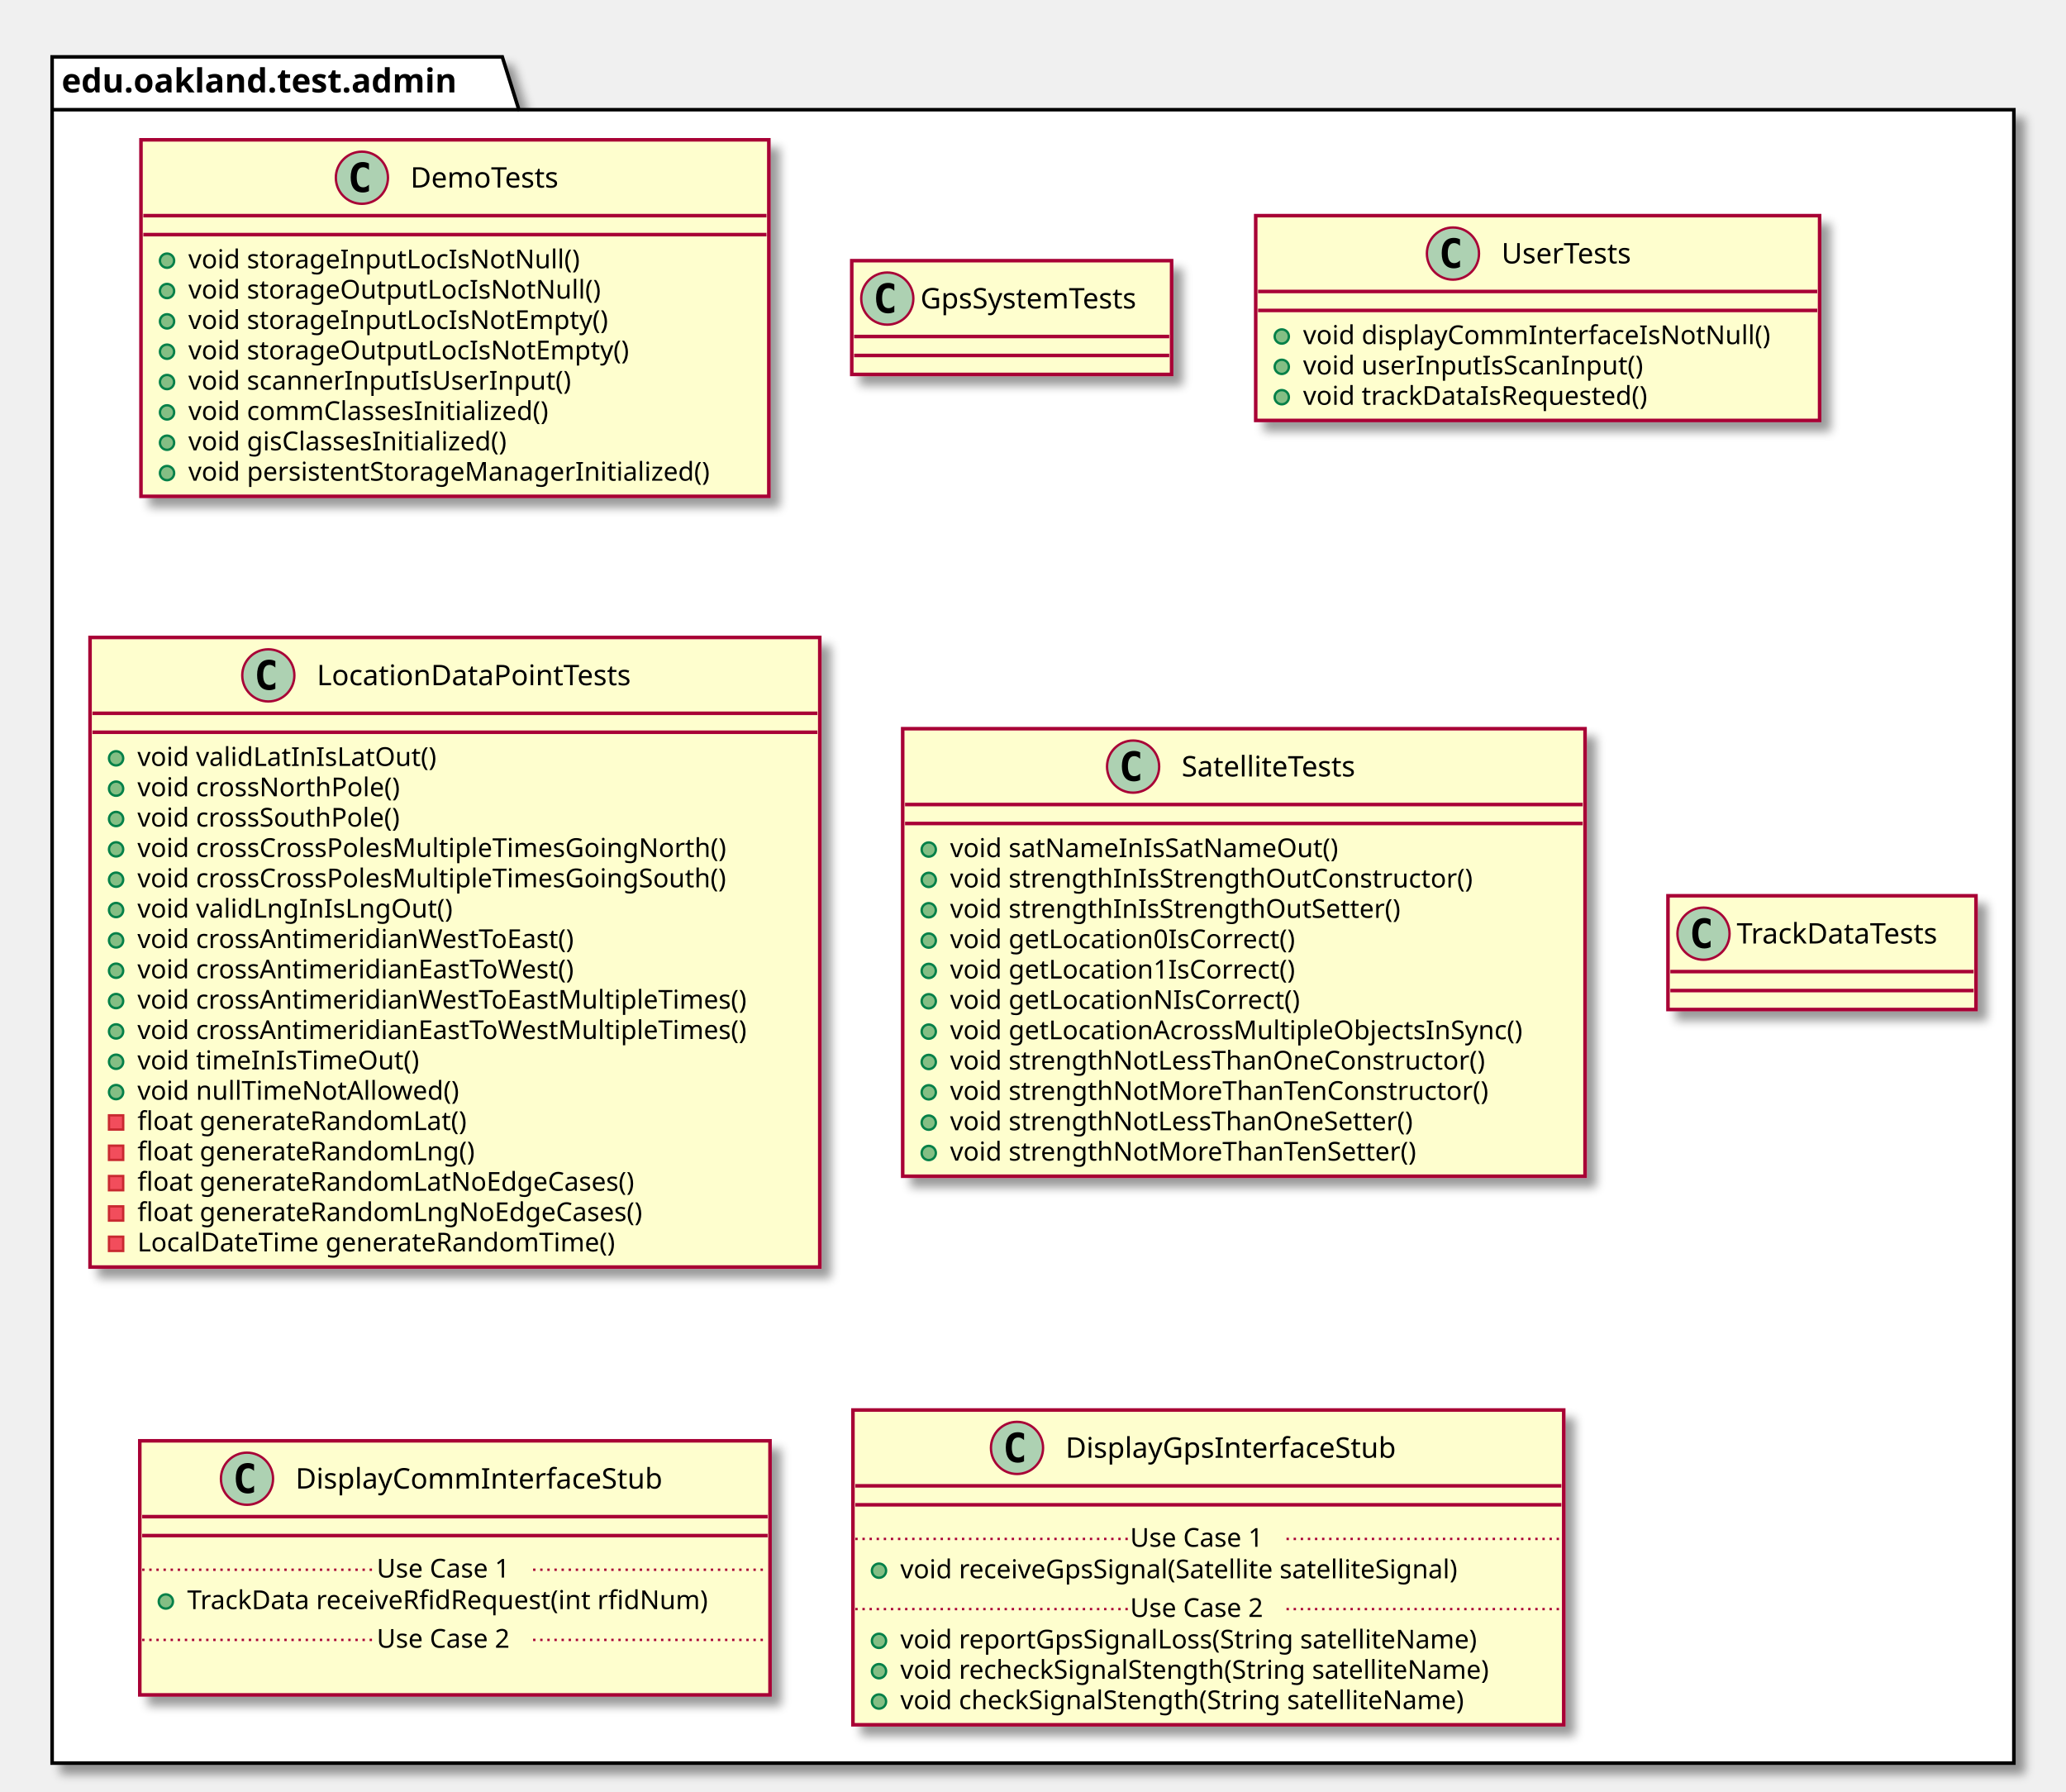
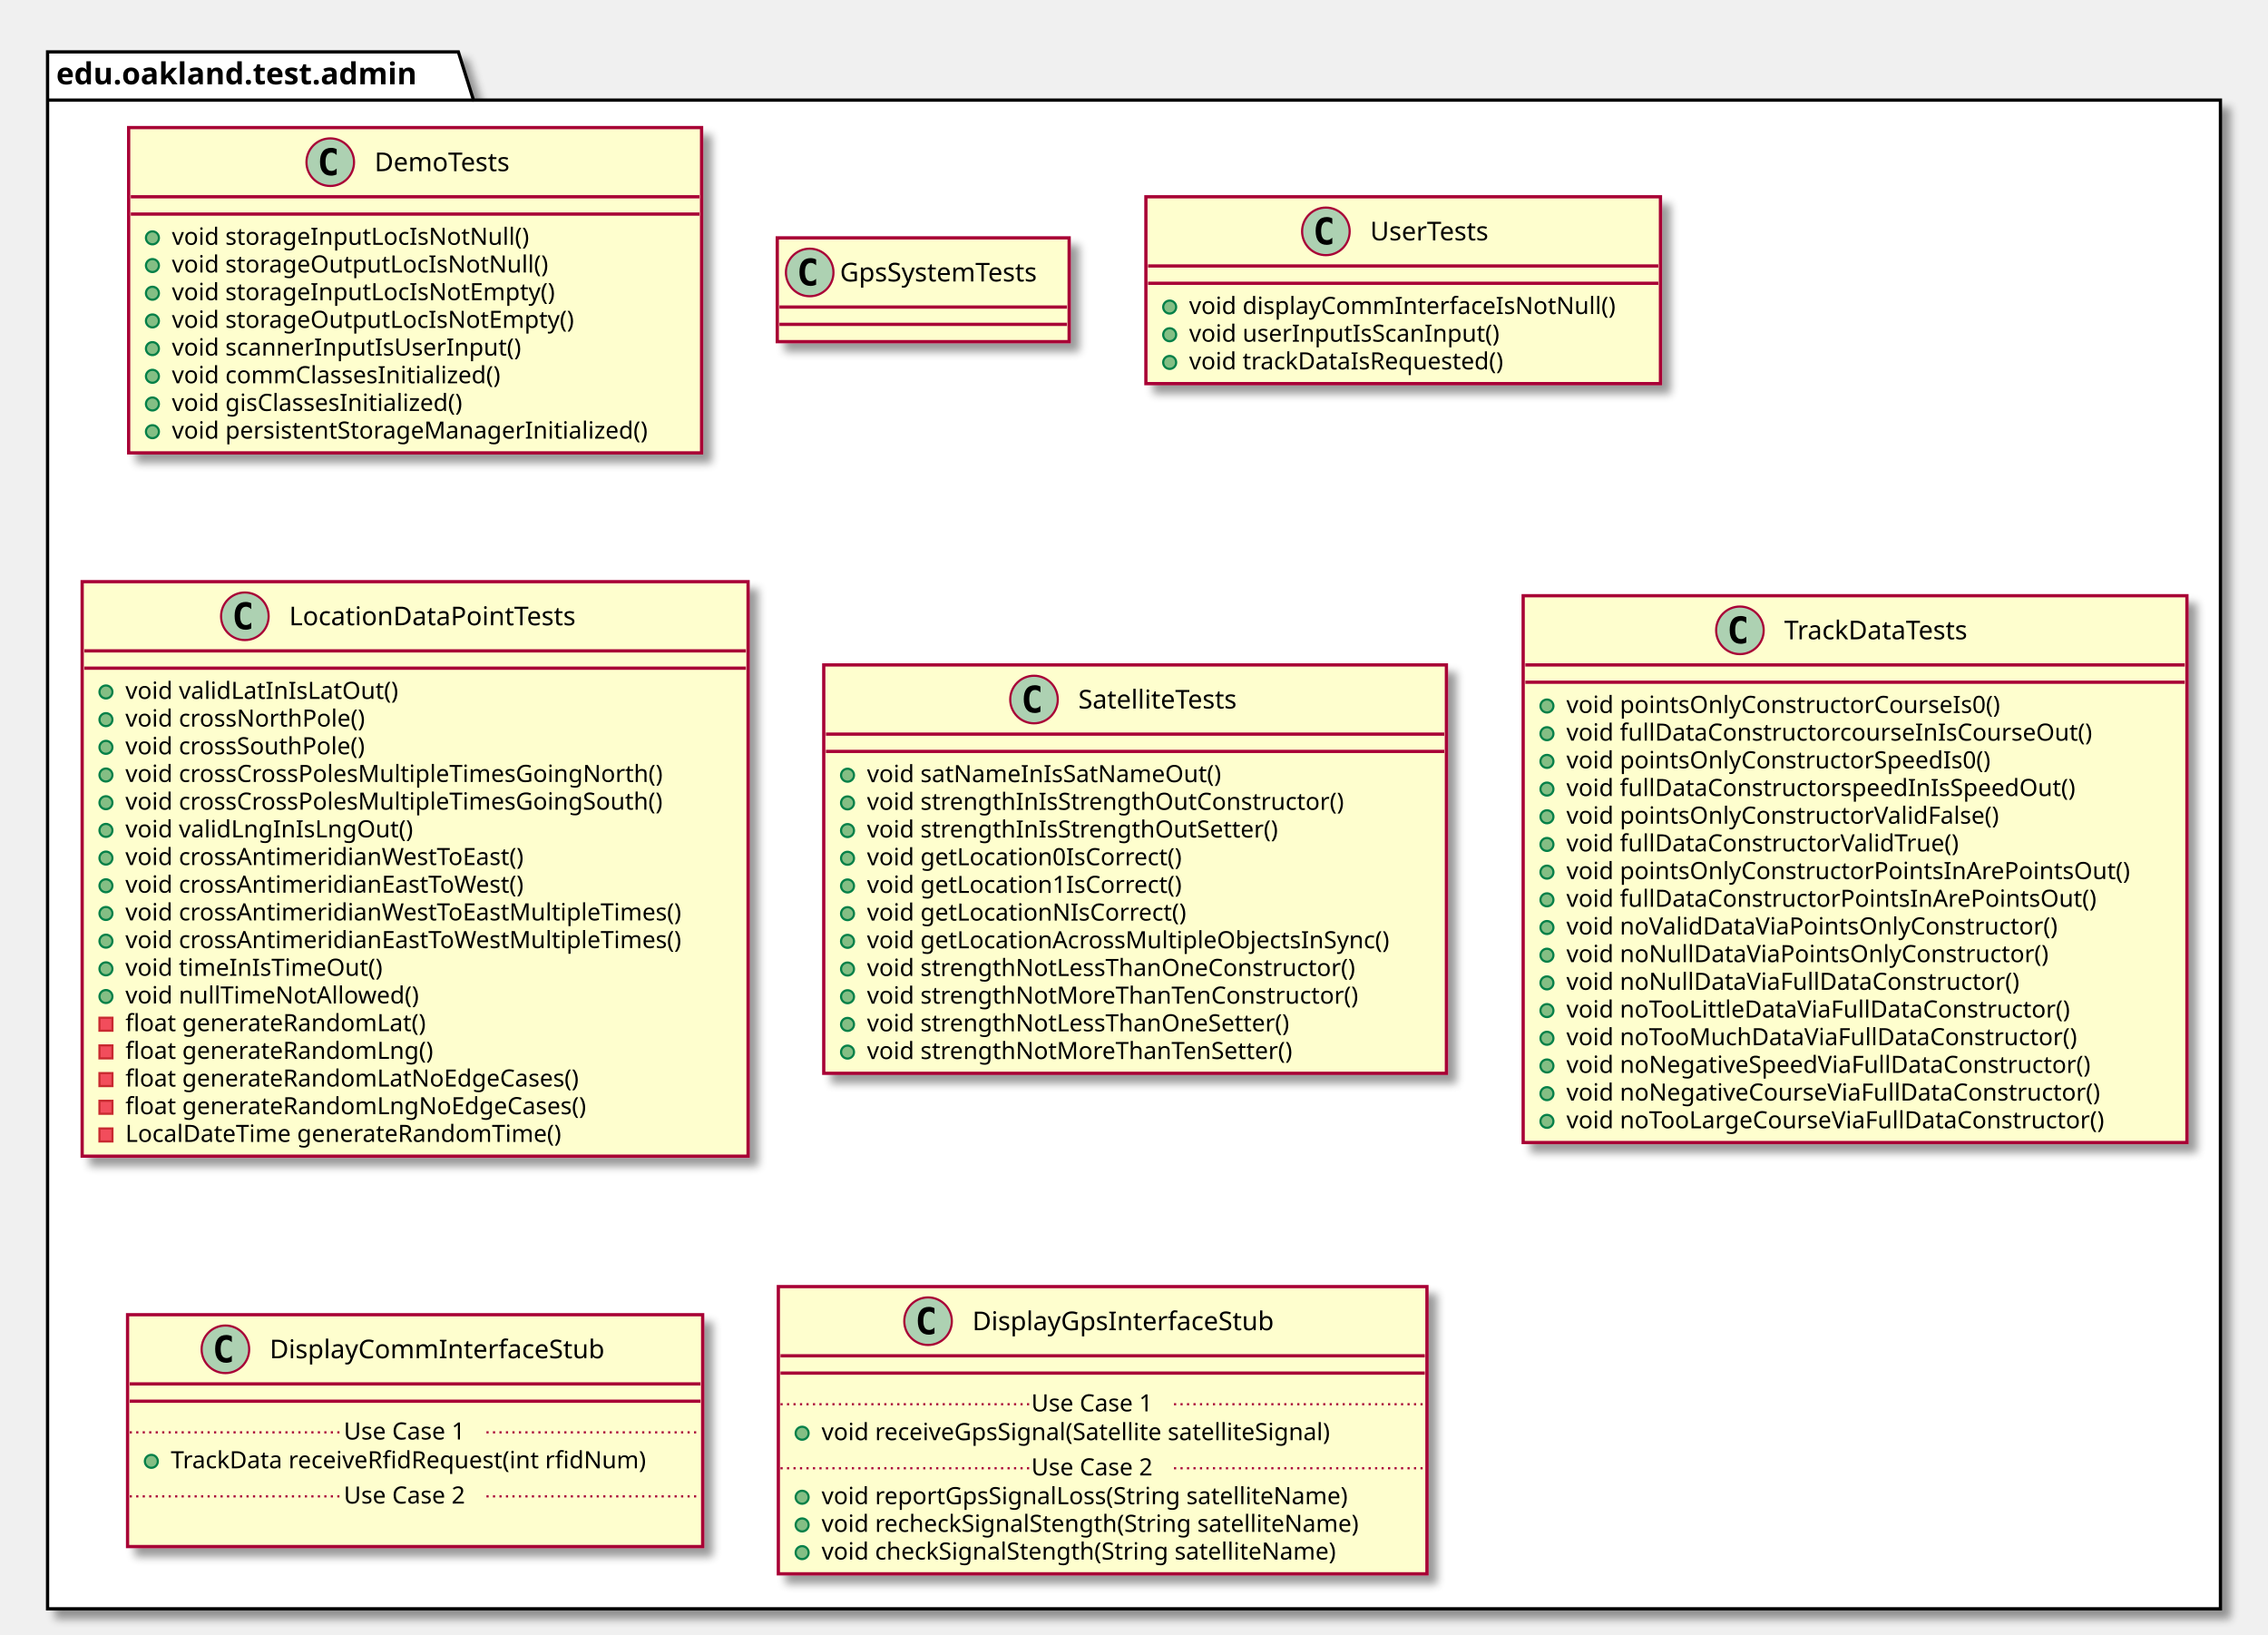
- <svg xmlns="http://www.w3.org/2000/svg" contentScriptType="application/ecmascript" contentStyleType="text/css" height="756px" preserveAspectRatio="none" style="width:872px;height:756px;" version="1.1" viewBox="0 0 872 756" width="872px" zoomAndPan="magnify">
+ <svg xmlns="http://www.w3.org/2000/svg" contentScriptType="application/ecmascript" contentStyleType="text/css" height="756px" preserveAspectRatio="none" style="width:1049px;height:756px;" version="1.1" viewBox="0 0 1049 756" width="1049px" zoomAndPan="magnify">
  <defs>
-     <filter height="300%" id="fk4wfojoamkfj" width="300%" x="-1" y="-1">
+     <filter height="300%" id="fdj8gpcej2jcs" width="300%" x="-1" y="-1">
      <feGaussianBlur result="blurOut" stdDeviation="2.0" />
      <feColorMatrix in="blurOut" result="blurOut2" type="matrix" values="0 0 0 0 0 0 0 0 0 0 0 0 0 0 0 0 0 0 .4 0" />
      <feOffset dx="4.0" dy="4.0" in="blurOut2" result="blurOut3" />
      <feBlend in="SourceGraphic" in2="blurOut3" mode="normal" />
    </filter>
  </defs>
  <g>
-     <polygon fill="#FFFFFF" filter="url(#fk4wfojoamkfj)" points="22,24,212,24,219,46.297,850,46.297,850,744,22,744,22,24" style="stroke: #000000; stroke-width: 1.5;" />
+     <polygon fill="#FFFFFF" filter="url(#fdj8gpcej2jcs)" points="22,24,212,24,219,46.297,1027,46.297,1027,744,22,744,22,24" style="stroke: #000000; stroke-width: 1.5;" />
    <line style="stroke: #000000; stroke-width: 1.5;" x1="22" x2="219" y1="46.297" y2="46.297" />
    <text fill="#000000" font-family="sans-serif" font-size="14" font-weight="bold" lengthAdjust="spacingAndGlyphs" textLength="184" x="26" y="38.995">edu.oakland.test.admin</text>
-     <rect fill="#FEFECE" filter="url(#fk4wfojoamkfj)" height="150.438" id="DemoTests" style="stroke: #A80036; stroke-width: 1.5;" width="265" x="59.5" y="59" />
+     <rect fill="#FEFECE" filter="url(#fdj8gpcej2jcs)" height="150.438" id="DemoTests" style="stroke: #A80036; stroke-width: 1.5;" width="265" x="59.5" y="59" />
    <ellipse cx="152.75" cy="75" fill="#ADD1B2" rx="11" ry="11" style="stroke: #A80036; stroke-width: 1.0;" />
    <path d="M155.719,80.641 Q155.141,80.938 154.5,81.078 Q153.859,81.234 153.156,81.234 Q150.656,81.234 149.328,79.594 Q148.016,77.938 148.016,74.812 Q148.016,71.688 149.328,70.031 Q150.656,68.375 153.156,68.375 Q153.859,68.375 154.5,68.531 Q155.156,68.688 155.719,68.984 L155.719,71.703 Q155.094,71.125 154.5,70.859 Q153.906,70.578 153.281,70.578 Q151.938,70.578 151.25,71.656 Q150.562,72.719 150.562,74.812 Q150.562,76.906 151.25,77.984 Q151.938,79.047 153.281,79.047 Q153.906,79.047 154.5,78.781 Q155.094,78.5 155.719,77.922 L155.719,80.641 Z " />
    <text fill="#000000" font-family="sans-serif" font-size="12" lengthAdjust="spacingAndGlyphs" textLength="70" x="173.25" y="79.154">DemoTests</text>
    <line style="stroke: #A80036; stroke-width: 1.5;" x1="60.5" x2="323.5" y1="91" y2="91" />
    <line style="stroke: #A80036; stroke-width: 1.5;" x1="60.5" x2="323.5" y1="99" y2="99" />
    <ellipse cx="70.5" cy="110" fill="#84BE84" rx="3" ry="3" style="stroke: #038048; stroke-width: 1.0;" />
    <text fill="#000000" font-family="sans-serif" font-size="11" lengthAdjust="spacingAndGlyphs" textLength="176" x="79.5" y="113.21">void storageInputLocIsNotNull()</text>
    <ellipse cx="70.5" cy="122.805" fill="#84BE84" rx="3" ry="3" style="stroke: #038048; stroke-width: 1.0;" />
    <text fill="#000000" font-family="sans-serif" font-size="11" lengthAdjust="spacingAndGlyphs" textLength="186" x="79.5" y="126.015">void storageOutputLocIsNotNull()</text>
    <ellipse cx="70.5" cy="135.609" fill="#84BE84" rx="3" ry="3" style="stroke: #038048; stroke-width: 1.0;" />
    <text fill="#000000" font-family="sans-serif" font-size="11" lengthAdjust="spacingAndGlyphs" textLength="190" x="79.5" y="138.82">void storageInputLocIsNotEmpty()</text>
    <ellipse cx="70.5" cy="148.414" fill="#84BE84" rx="3" ry="3" style="stroke: #038048; stroke-width: 1.0;" />
    <text fill="#000000" font-family="sans-serif" font-size="11" lengthAdjust="spacingAndGlyphs" textLength="200" x="79.5" y="151.625">void storageOutputLocIsNotEmpty()</text>
    <ellipse cx="70.5" cy="161.219" fill="#84BE84" rx="3" ry="3" style="stroke: #038048; stroke-width: 1.0;" />
    <text fill="#000000" font-family="sans-serif" font-size="11" lengthAdjust="spacingAndGlyphs" textLength="174" x="79.5" y="164.429">void scannerInputIsUserInput()</text>
    <ellipse cx="70.5" cy="174.023" fill="#84BE84" rx="3" ry="3" style="stroke: #038048; stroke-width: 1.0;" />
    <text fill="#000000" font-family="sans-serif" font-size="11" lengthAdjust="spacingAndGlyphs" textLength="168" x="79.5" y="177.234">void commClassesInitialized()</text>
    <ellipse cx="70.5" cy="186.828" fill="#84BE84" rx="3" ry="3" style="stroke: #038048; stroke-width: 1.0;" />
    <text fill="#000000" font-family="sans-serif" font-size="11" lengthAdjust="spacingAndGlyphs" textLength="150" x="79.5" y="190.039">void gisClassesInitialized()</text>
    <ellipse cx="70.5" cy="199.633" fill="#84BE84" rx="3" ry="3" style="stroke: #038048; stroke-width: 1.0;" />
    <text fill="#000000" font-family="sans-serif" font-size="11" lengthAdjust="spacingAndGlyphs" textLength="239" x="79.5" y="202.843">void persistentStorageManagerInitialized()</text>
-     <rect fill="#FEFECE" filter="url(#fk4wfojoamkfj)" height="48" id="GpsSystemTests" style="stroke: #A80036; stroke-width: 1.5;" width="135" x="359.5" y="110" />
+     <rect fill="#FEFECE" filter="url(#fdj8gpcej2jcs)" height="48" id="GpsSystemTests" style="stroke: #A80036; stroke-width: 1.5;" width="135" x="359.5" y="110" />
    <ellipse cx="374.5" cy="126" fill="#ADD1B2" rx="11" ry="11" style="stroke: #A80036; stroke-width: 1.0;" />
    <path d="M377.469,131.641 Q376.891,131.938 376.25,132.078 Q375.609,132.234 374.906,132.234 Q372.406,132.234 371.078,130.594 Q369.766,128.938 369.766,125.812 Q369.766,122.688 371.078,121.031 Q372.406,119.375 374.906,119.375 Q375.609,119.375 376.25,119.531 Q376.906,119.688 377.469,119.984 L377.469,122.703 Q376.844,122.125 376.25,121.859 Q375.656,121.578 375.031,121.578 Q373.688,121.578 373,122.656 Q372.312,123.719 372.312,125.812 Q372.312,127.906 373,128.984 Q373.688,130.047 375.031,130.047 Q375.656,130.047 376.25,129.781 Q376.844,129.5 377.469,128.922 L377.469,131.641 Z " />
    <text fill="#000000" font-family="sans-serif" font-size="12" lengthAdjust="spacingAndGlyphs" textLength="103" x="388.5" y="130.154">GpsSystemTests</text>
    <line style="stroke: #A80036; stroke-width: 1.5;" x1="360.5" x2="493.5" y1="142" y2="142" />
    <line style="stroke: #A80036; stroke-width: 1.5;" x1="360.5" x2="493.5" y1="150" y2="150" />
-     <rect fill="#FEFECE" filter="url(#fk4wfojoamkfj)" height="86.414" id="UserTests" style="stroke: #A80036; stroke-width: 1.5;" width="238" x="530" y="91" />
+     <rect fill="#FEFECE" filter="url(#fdj8gpcej2jcs)" height="86.414" id="UserTests" style="stroke: #A80036; stroke-width: 1.5;" width="238" x="530" y="91" />
    <ellipse cx="613.25" cy="107" fill="#ADD1B2" rx="11" ry="11" style="stroke: #A80036; stroke-width: 1.0;" />
    <path d="M616.219,112.641 Q615.641,112.938 615,113.078 Q614.359,113.234 613.656,113.234 Q611.156,113.234 609.828,111.594 Q608.516,109.938 608.516,106.812 Q608.516,103.688 609.828,102.031 Q611.156,100.375 613.656,100.375 Q614.359,100.375 615,100.531 Q615.656,100.688 616.219,100.984 L616.219,103.703 Q615.594,103.125 615,102.859 Q614.406,102.578 613.781,102.578 Q612.438,102.578 611.75,103.656 Q611.062,104.719 611.062,106.812 Q611.062,108.906 611.75,109.984 Q612.438,111.047 613.781,111.047 Q614.406,111.047 615,110.781 Q615.594,110.5 616.219,109.922 L616.219,112.641 Z " />
    <text fill="#000000" font-family="sans-serif" font-size="12" lengthAdjust="spacingAndGlyphs" textLength="63" x="633.75" y="111.154">UserTests</text>
    <line style="stroke: #A80036; stroke-width: 1.5;" x1="531" x2="767" y1="123" y2="123" />
    <line style="stroke: #A80036; stroke-width: 1.5;" x1="531" x2="767" y1="131" y2="131" />
    <ellipse cx="541" cy="142" fill="#84BE84" rx="3" ry="3" style="stroke: #038048; stroke-width: 1.0;" />
    <text fill="#000000" font-family="sans-serif" font-size="11" lengthAdjust="spacingAndGlyphs" textLength="212" x="550" y="145.21">void displayCommInterfaceIsNotNull()</text>
    <ellipse cx="541" cy="154.805" fill="#84BE84" rx="3" ry="3" style="stroke: #038048; stroke-width: 1.0;" />
    <text fill="#000000" font-family="sans-serif" font-size="11" lengthAdjust="spacingAndGlyphs" textLength="155" x="550" y="158.015">void userInputIsScanInput()</text>
    <ellipse cx="541" cy="167.609" fill="#84BE84" rx="3" ry="3" style="stroke: #038048; stroke-width: 1.0;" />
    <text fill="#000000" font-family="sans-serif" font-size="11" lengthAdjust="spacingAndGlyphs" textLength="159" x="550" y="170.82">void trackDataIsRequested()</text>
-     <rect fill="#FEFECE" filter="url(#fk4wfojoamkfj)" height="265.68" id="LocationDataPointTests" style="stroke: #A80036; stroke-width: 1.5;" width="308" x="38" y="269" />
+     <rect fill="#FEFECE" filter="url(#fdj8gpcej2jcs)" height="265.68" id="LocationDataPointTests" style="stroke: #A80036; stroke-width: 1.5;" width="308" x="38" y="269" />
    <ellipse cx="113.25" cy="285" fill="#ADD1B2" rx="11" ry="11" style="stroke: #A80036; stroke-width: 1.0;" />
    <path d="M116.219,290.641 Q115.641,290.938 115,291.078 Q114.359,291.234 113.656,291.234 Q111.156,291.234 109.828,289.594 Q108.516,287.938 108.516,284.812 Q108.516,281.688 109.828,280.031 Q111.156,278.375 113.656,278.375 Q114.359,278.375 115,278.531 Q115.656,278.688 116.219,278.984 L116.219,281.703 Q115.594,281.125 115,280.859 Q114.406,280.578 113.781,280.578 Q112.438,280.578 111.75,281.656 Q111.062,282.719 111.062,284.812 Q111.062,286.906 111.75,287.984 Q112.438,289.047 113.781,289.047 Q114.406,289.047 115,288.781 Q115.594,288.5 116.219,287.922 L116.219,290.641 Z " />
    <text fill="#000000" font-family="sans-serif" font-size="12" lengthAdjust="spacingAndGlyphs" textLength="149" x="133.75" y="289.154">LocationDataPointTests</text>
    <line style="stroke: #A80036; stroke-width: 1.5;" x1="39" x2="345" y1="301" y2="301" />
    <line style="stroke: #A80036; stroke-width: 1.5;" x1="39" x2="345" y1="309" y2="309" />
    <ellipse cx="49" cy="320" fill="#84BE84" rx="3" ry="3" style="stroke: #038048; stroke-width: 1.0;" />
    <text fill="#000000" font-family="sans-serif" font-size="11" lengthAdjust="spacingAndGlyphs" textLength="135" x="58" y="323.21">void validLatInIsLatOut()</text>
    <ellipse cx="49" cy="332.805" fill="#84BE84" rx="3" ry="3" style="stroke: #038048; stroke-width: 1.0;" />
    <text fill="#000000" font-family="sans-serif" font-size="11" lengthAdjust="spacingAndGlyphs" textLength="122" x="58" y="336.015">void crossNorthPole()</text>
    <ellipse cx="49" cy="345.609" fill="#84BE84" rx="3" ry="3" style="stroke: #038048; stroke-width: 1.0;" />
    <text fill="#000000" font-family="sans-serif" font-size="11" lengthAdjust="spacingAndGlyphs" textLength="124" x="58" y="348.82">void crossSouthPole()</text>
    <ellipse cx="49" cy="358.414" fill="#84BE84" rx="3" ry="3" style="stroke: #038048; stroke-width: 1.0;" />
    <text fill="#000000" font-family="sans-serif" font-size="11" lengthAdjust="spacingAndGlyphs" textLength="274" x="58" y="361.625">void crossCrossPolesMultipleTimesGoingNorth()</text>
    <ellipse cx="49" cy="371.219" fill="#84BE84" rx="3" ry="3" style="stroke: #038048; stroke-width: 1.0;" />
    <text fill="#000000" font-family="sans-serif" font-size="11" lengthAdjust="spacingAndGlyphs" textLength="276" x="58" y="374.429">void crossCrossPolesMultipleTimesGoingSouth()</text>
    <ellipse cx="49" cy="384.023" fill="#84BE84" rx="3" ry="3" style="stroke: #038048; stroke-width: 1.0;" />
    <text fill="#000000" font-family="sans-serif" font-size="11" lengthAdjust="spacingAndGlyphs" textLength="141" x="58" y="387.234">void validLngInIsLngOut()</text>
    <ellipse cx="49" cy="396.828" fill="#84BE84" rx="3" ry="3" style="stroke: #038048; stroke-width: 1.0;" />
    <text fill="#000000" font-family="sans-serif" font-size="11" lengthAdjust="spacingAndGlyphs" textLength="204" x="58" y="400.039">void crossAntimeridianWestToEast()</text>
    <ellipse cx="49" cy="409.633" fill="#84BE84" rx="3" ry="3" style="stroke: #038048; stroke-width: 1.0;" />
    <text fill="#000000" font-family="sans-serif" font-size="11" lengthAdjust="spacingAndGlyphs" textLength="204" x="58" y="412.843">void crossAntimeridianEastToWest()</text>
    <ellipse cx="49" cy="422.438" fill="#84BE84" rx="3" ry="3" style="stroke: #038048; stroke-width: 1.0;" />
    <text fill="#000000" font-family="sans-serif" font-size="11" lengthAdjust="spacingAndGlyphs" textLength="282" x="58" y="425.648">void crossAntimeridianWestToEastMultipleTimes()</text>
    <ellipse cx="49" cy="435.242" fill="#84BE84" rx="3" ry="3" style="stroke: #038048; stroke-width: 1.0;" />
    <text fill="#000000" font-family="sans-serif" font-size="11" lengthAdjust="spacingAndGlyphs" textLength="282" x="58" y="438.453">void crossAntimeridianEastToWestMultipleTimes()</text>
    <ellipse cx="49" cy="448.047" fill="#84BE84" rx="3" ry="3" style="stroke: #038048; stroke-width: 1.0;" />
    <text fill="#000000" font-family="sans-serif" font-size="11" lengthAdjust="spacingAndGlyphs" textLength="128" x="58" y="451.257">void timeInIsTimeOut()</text>
    <ellipse cx="49" cy="460.852" fill="#84BE84" rx="3" ry="3" style="stroke: #038048; stroke-width: 1.0;" />
    <text fill="#000000" font-family="sans-serif" font-size="11" lengthAdjust="spacingAndGlyphs" textLength="145" x="58" y="464.062">void nullTimeNotAllowed()</text>
    <rect fill="#F24D5C" height="6" style="stroke: #C82930; stroke-width: 1.0;" width="6" x="46" y="470.656" />
    <text fill="#000000" font-family="sans-serif" font-size="11" lengthAdjust="spacingAndGlyphs" textLength="151" x="58" y="476.867">float generateRandomLat()</text>
    <rect fill="#F24D5C" height="6" style="stroke: #C82930; stroke-width: 1.0;" width="6" x="46" y="483.461" />
    <text fill="#000000" font-family="sans-serif" font-size="11" lengthAdjust="spacingAndGlyphs" textLength="154" x="58" y="489.671">float generateRandomLng()</text>
    <rect fill="#F24D5C" height="6" style="stroke: #C82930; stroke-width: 1.0;" width="6" x="46" y="496.266" />
    <text fill="#000000" font-family="sans-serif" font-size="11" lengthAdjust="spacingAndGlyphs" textLength="230" x="58" y="502.476">float generateRandomLatNoEdgeCases()</text>
    <rect fill="#F24D5C" height="6" style="stroke: #C82930; stroke-width: 1.0;" width="6" x="46" y="509.07" />
    <text fill="#000000" font-family="sans-serif" font-size="11" lengthAdjust="spacingAndGlyphs" textLength="233" x="58" y="515.281">float generateRandomLngNoEdgeCases()</text>
    <rect fill="#F24D5C" height="6" style="stroke: #C82930; stroke-width: 1.0;" width="6" x="46" y="521.875" />
    <text fill="#000000" font-family="sans-serif" font-size="11" lengthAdjust="spacingAndGlyphs" textLength="220" x="58" y="528.085">LocalDateTime generateRandomTime()</text>
-     <rect fill="#FEFECE" filter="url(#fk4wfojoamkfj)" height="188.852" id="SatelliteTests" style="stroke: #A80036; stroke-width: 1.5;" width="288" x="381" y="307.5" />
+     <rect fill="#FEFECE" filter="url(#fdj8gpcej2jcs)" height="188.852" id="SatelliteTests" style="stroke: #A80036; stroke-width: 1.5;" width="288" x="381" y="307.5" />
    <ellipse cx="478.25" cy="323.5" fill="#ADD1B2" rx="11" ry="11" style="stroke: #A80036; stroke-width: 1.0;" />
    <path d="M481.219,329.141 Q480.641,329.438 480,329.578 Q479.359,329.734 478.656,329.734 Q476.156,329.734 474.828,328.094 Q473.516,326.438 473.516,323.312 Q473.516,320.188 474.828,318.531 Q476.156,316.875 478.656,316.875 Q479.359,316.875 480,317.031 Q480.656,317.188 481.219,317.484 L481.219,320.203 Q480.594,319.625 480,319.359 Q479.406,319.078 478.781,319.078 Q477.438,319.078 476.75,320.156 Q476.062,321.219 476.062,323.312 Q476.062,325.406 476.75,326.484 Q477.438,327.547 478.781,327.547 Q479.406,327.547 480,327.281 Q480.594,327 481.219,326.422 L481.219,329.141 Z " />
    <text fill="#000000" font-family="sans-serif" font-size="12" lengthAdjust="spacingAndGlyphs" textLength="85" x="498.75" y="327.654">SatelliteTests</text>
    <line style="stroke: #A80036; stroke-width: 1.5;" x1="382" x2="668" y1="339.5" y2="339.5" />
    <line style="stroke: #A80036; stroke-width: 1.5;" x1="382" x2="668" y1="347.5" y2="347.5" />
    <ellipse cx="392" cy="358.5" fill="#84BE84" rx="3" ry="3" style="stroke: #038048; stroke-width: 1.0;" />
    <text fill="#000000" font-family="sans-serif" font-size="11" lengthAdjust="spacingAndGlyphs" textLength="178" x="401" y="361.71">void satNameInIsSatNameOut()</text>
    <ellipse cx="392" cy="371.305" fill="#84BE84" rx="3" ry="3" style="stroke: #038048; stroke-width: 1.0;" />
    <text fill="#000000" font-family="sans-serif" font-size="11" lengthAdjust="spacingAndGlyphs" textLength="239" x="401" y="374.515">void strengthInIsStrengthOutConstructor()</text>
    <ellipse cx="392" cy="384.109" fill="#84BE84" rx="3" ry="3" style="stroke: #038048; stroke-width: 1.0;" />
    <text fill="#000000" font-family="sans-serif" font-size="11" lengthAdjust="spacingAndGlyphs" textLength="207" x="401" y="387.32">void strengthInIsStrengthOutSetter()</text>
    <ellipse cx="392" cy="396.914" fill="#84BE84" rx="3" ry="3" style="stroke: #038048; stroke-width: 1.0;" />
    <text fill="#000000" font-family="sans-serif" font-size="11" lengthAdjust="spacingAndGlyphs" textLength="159" x="401" y="400.125">void getLocation0IsCorrect()</text>
    <ellipse cx="392" cy="409.719" fill="#84BE84" rx="3" ry="3" style="stroke: #038048; stroke-width: 1.0;" />
    <text fill="#000000" font-family="sans-serif" font-size="11" lengthAdjust="spacingAndGlyphs" textLength="159" x="401" y="412.929">void getLocation1IsCorrect()</text>
    <ellipse cx="392" cy="422.523" fill="#84BE84" rx="3" ry="3" style="stroke: #038048; stroke-width: 1.0;" />
    <text fill="#000000" font-family="sans-serif" font-size="11" lengthAdjust="spacingAndGlyphs" textLength="160" x="401" y="425.734">void getLocationNIsCorrect()</text>
    <ellipse cx="392" cy="435.328" fill="#84BE84" rx="3" ry="3" style="stroke: #038048; stroke-width: 1.0;" />
    <text fill="#000000" font-family="sans-serif" font-size="11" lengthAdjust="spacingAndGlyphs" textLength="262" x="401" y="438.539">void getLocationAcrossMultipleObjectsInSync()</text>
    <ellipse cx="392" cy="448.133" fill="#84BE84" rx="3" ry="3" style="stroke: #038048; stroke-width: 1.0;" />
    <text fill="#000000" font-family="sans-serif" font-size="11" lengthAdjust="spacingAndGlyphs" textLength="247" x="401" y="451.343">void strengthNotLessThanOneConstructor()</text>
    <ellipse cx="392" cy="460.938" fill="#84BE84" rx="3" ry="3" style="stroke: #038048; stroke-width: 1.0;" />
    <text fill="#000000" font-family="sans-serif" font-size="11" lengthAdjust="spacingAndGlyphs" textLength="246" x="401" y="464.148">void strengthNotMoreThanTenConstructor()</text>
    <ellipse cx="392" cy="473.742" fill="#84BE84" rx="3" ry="3" style="stroke: #038048; stroke-width: 1.0;" />
    <text fill="#000000" font-family="sans-serif" font-size="11" lengthAdjust="spacingAndGlyphs" textLength="215" x="401" y="476.953">void strengthNotLessThanOneSetter()</text>
    <ellipse cx="392" cy="486.547" fill="#84BE84" rx="3" ry="3" style="stroke: #038048; stroke-width: 1.0;" />
    <text fill="#000000" font-family="sans-serif" font-size="11" lengthAdjust="spacingAndGlyphs" textLength="214" x="401" y="489.757">void strengthNotMoreThanTenSetter()</text>
-     <rect fill="#FEFECE" filter="url(#fk4wfojoamkfj)" height="48" id="TrackDataTests" style="stroke: #A80036; stroke-width: 1.5;" width="130" x="704" y="378" />
-     <ellipse cx="719" cy="394" fill="#ADD1B2" rx="11" ry="11" style="stroke: #A80036; stroke-width: 1.0;" />
-     <path d="M721.969,399.641 Q721.391,399.938 720.75,400.078 Q720.109,400.234 719.406,400.234 Q716.906,400.234 715.578,398.594 Q714.266,396.938 714.266,393.812 Q714.266,390.688 715.578,389.031 Q716.906,387.375 719.406,387.375 Q720.109,387.375 720.75,387.531 Q721.406,387.688 721.969,387.984 L721.969,390.703 Q721.344,390.125 720.75,389.859 Q720.156,389.578 719.531,389.578 Q718.188,389.578 717.5,390.656 Q716.812,391.719 716.812,393.812 Q716.812,395.906 717.5,396.984 Q718.188,398.047 719.531,398.047 Q720.156,398.047 720.75,397.781 Q721.344,397.5 721.969,396.922 L721.969,399.641 Z " />
-     <text fill="#000000" font-family="sans-serif" font-size="12" lengthAdjust="spacingAndGlyphs" textLength="98" x="733" y="398.154">TrackDataTests</text>
-     <line style="stroke: #A80036; stroke-width: 1.5;" x1="705" x2="833" y1="410" y2="410" />
-     <line style="stroke: #A80036; stroke-width: 1.5;" x1="705" x2="833" y1="418" y2="418" />
-     <rect fill="#FEFECE" filter="url(#fk4wfojoamkfj)" height="107.219" id="DisplayCommInterfaceStub" style="stroke: #A80036; stroke-width: 1.5;" width="266" x="59" y="608" />
+     <rect fill="#FEFECE" filter="url(#fdj8gpcej2jcs)" height="252.875" id="TrackDataTests" style="stroke: #A80036; stroke-width: 1.5;" width="307" x="704.5" y="275.5" />
+     <ellipse cx="804.75" cy="291.5" fill="#ADD1B2" rx="11" ry="11" style="stroke: #A80036; stroke-width: 1.0;" />
+     <path d="M807.719,297.141 Q807.141,297.438 806.5,297.578 Q805.859,297.734 805.156,297.734 Q802.656,297.734 801.328,296.094 Q800.016,294.438 800.016,291.312 Q800.016,288.188 801.328,286.531 Q802.656,284.875 805.156,284.875 Q805.859,284.875 806.5,285.031 Q807.156,285.188 807.719,285.484 L807.719,288.203 Q807.094,287.625 806.5,287.359 Q805.906,287.078 805.281,287.078 Q803.938,287.078 803.25,288.156 Q802.562,289.219 802.562,291.312 Q802.562,293.406 803.25,294.484 Q803.938,295.547 805.281,295.547 Q805.906,295.547 806.5,295.281 Q807.094,295 807.719,294.422 L807.719,297.141 Z " />
+     <text fill="#000000" font-family="sans-serif" font-size="12" lengthAdjust="spacingAndGlyphs" textLength="98" x="825.25" y="295.654">TrackDataTests</text>
+     <line style="stroke: #A80036; stroke-width: 1.5;" x1="705.5" x2="1010.5" y1="307.5" y2="307.5" />
+     <line style="stroke: #A80036; stroke-width: 1.5;" x1="705.5" x2="1010.5" y1="315.5" y2="315.5" />
+     <ellipse cx="715.5" cy="326.5" fill="#84BE84" rx="3" ry="3" style="stroke: #038048; stroke-width: 1.0;" />
+     <text fill="#000000" font-family="sans-serif" font-size="11" lengthAdjust="spacingAndGlyphs" textLength="220" x="724.5" y="329.71">void pointsOnlyConstructorCourseIs0()</text>
+     <ellipse cx="715.5" cy="339.305" fill="#84BE84" rx="3" ry="3" style="stroke: #038048; stroke-width: 1.0;" />
+     <text fill="#000000" font-family="sans-serif" font-size="11" lengthAdjust="spacingAndGlyphs" textLength="265" x="724.5" y="342.515">void fullDataConstructorcourseInIsCourseOut()</text>
+     <ellipse cx="715.5" cy="352.109" fill="#84BE84" rx="3" ry="3" style="stroke: #038048; stroke-width: 1.0;" />
+     <text fill="#000000" font-family="sans-serif" font-size="11" lengthAdjust="spacingAndGlyphs" textLength="215" x="724.5" y="355.32">void pointsOnlyConstructorSpeedIs0()</text>
+     <ellipse cx="715.5" cy="364.914" fill="#84BE84" rx="3" ry="3" style="stroke: #038048; stroke-width: 1.0;" />
+     <text fill="#000000" font-family="sans-serif" font-size="11" lengthAdjust="spacingAndGlyphs" textLength="256" x="724.5" y="368.125">void fullDataConstructorspeedInIsSpeedOut()</text>
+     <ellipse cx="715.5" cy="377.719" fill="#84BE84" rx="3" ry="3" style="stroke: #038048; stroke-width: 1.0;" />
+     <text fill="#000000" font-family="sans-serif" font-size="11" lengthAdjust="spacingAndGlyphs" textLength="219" x="724.5" y="380.929">void pointsOnlyConstructorValidFalse()</text>
+     <ellipse cx="715.5" cy="390.523" fill="#84BE84" rx="3" ry="3" style="stroke: #038048; stroke-width: 1.0;" />
+     <text fill="#000000" font-family="sans-serif" font-size="11" lengthAdjust="spacingAndGlyphs" textLength="198" x="724.5" y="393.734">void fullDataConstructorValidTrue()</text>
+     <ellipse cx="715.5" cy="403.328" fill="#84BE84" rx="3" ry="3" style="stroke: #038048; stroke-width: 1.0;" />
+     <text fill="#000000" font-family="sans-serif" font-size="11" lengthAdjust="spacingAndGlyphs" textLength="281" x="724.5" y="406.539">void pointsOnlyConstructorPointsInArePointsOut()</text>
+     <ellipse cx="715.5" cy="416.133" fill="#84BE84" rx="3" ry="3" style="stroke: #038048; stroke-width: 1.0;" />
+     <text fill="#000000" font-family="sans-serif" font-size="11" lengthAdjust="spacingAndGlyphs" textLength="264" x="724.5" y="419.343">void fullDataConstructorPointsInArePointsOut()</text>
+     <ellipse cx="715.5" cy="428.938" fill="#84BE84" rx="3" ry="3" style="stroke: #038048; stroke-width: 1.0;" />
+     <text fill="#000000" font-family="sans-serif" font-size="11" lengthAdjust="spacingAndGlyphs" textLength="246" x="724.5" y="432.148">void noValidDataViaPointsOnlyConstructor()</text>
+     <ellipse cx="715.5" cy="441.742" fill="#84BE84" rx="3" ry="3" style="stroke: #038048; stroke-width: 1.0;" />
+     <text fill="#000000" font-family="sans-serif" font-size="11" lengthAdjust="spacingAndGlyphs" textLength="240" x="724.5" y="444.953">void noNullDataViaPointsOnlyConstructor()</text>
+     <ellipse cx="715.5" cy="454.547" fill="#84BE84" rx="3" ry="3" style="stroke: #038048; stroke-width: 1.0;" />
+     <text fill="#000000" font-family="sans-serif" font-size="11" lengthAdjust="spacingAndGlyphs" textLength="225" x="724.5" y="457.757">void noNullDataViaFullDataConstructor()</text>
+     <ellipse cx="715.5" cy="467.352" fill="#84BE84" rx="3" ry="3" style="stroke: #038048; stroke-width: 1.0;" />
+     <text fill="#000000" font-family="sans-serif" font-size="11" lengthAdjust="spacingAndGlyphs" textLength="252" x="724.5" y="470.562">void noTooLittleDataViaFullDataConstructor()</text>
+     <ellipse cx="715.5" cy="480.156" fill="#84BE84" rx="3" ry="3" style="stroke: #038048; stroke-width: 1.0;" />
+     <text fill="#000000" font-family="sans-serif" font-size="11" lengthAdjust="spacingAndGlyphs" textLength="254" x="724.5" y="483.367">void noTooMuchDataViaFullDataConstructor()</text>
+     <ellipse cx="715.5" cy="492.961" fill="#84BE84" rx="3" ry="3" style="stroke: #038048; stroke-width: 1.0;" />
+     <text fill="#000000" font-family="sans-serif" font-size="11" lengthAdjust="spacingAndGlyphs" textLength="263" x="724.5" y="496.171">void noNegativeSpeedViaFullDataConstructor()</text>
+     <ellipse cx="715.5" cy="505.766" fill="#84BE84" rx="3" ry="3" style="stroke: #038048; stroke-width: 1.0;" />
+     <text fill="#000000" font-family="sans-serif" font-size="11" lengthAdjust="spacingAndGlyphs" textLength="268" x="724.5" y="508.976">void noNegativeCourseViaFullDataConstructor()</text>
+     <ellipse cx="715.5" cy="518.57" fill="#84BE84" rx="3" ry="3" style="stroke: #038048; stroke-width: 1.0;" />
+     <text fill="#000000" font-family="sans-serif" font-size="11" lengthAdjust="spacingAndGlyphs" textLength="272" x="724.5" y="521.781">void noTooLargeCourseViaFullDataConstructor()</text>
+     <rect fill="#FEFECE" filter="url(#fdj8gpcej2jcs)" height="107.219" id="DisplayCommInterfaceStub" style="stroke: #A80036; stroke-width: 1.5;" width="266" x="59" y="608" />
    <ellipse cx="104.25" cy="624" fill="#ADD1B2" rx="11" ry="11" style="stroke: #A80036; stroke-width: 1.0;" />
    <path d="M107.219,629.641 Q106.641,629.938 106,630.078 Q105.359,630.234 104.656,630.234 Q102.156,630.234 100.828,628.594 Q99.516,626.938 99.516,623.812 Q99.516,620.688 100.828,619.031 Q102.156,617.375 104.656,617.375 Q105.359,617.375 106,617.531 Q106.656,617.688 107.219,617.984 L107.219,620.703 Q106.594,620.125 106,619.859 Q105.406,619.578 104.781,619.578 Q103.438,619.578 102.75,620.656 Q102.062,621.719 102.062,623.812 Q102.062,625.906 102.75,626.984 Q103.438,628.047 104.781,628.047 Q105.406,628.047 106,627.781 Q106.594,627.5 107.219,626.922 L107.219,629.641 Z " />
    <text fill="#000000" font-family="sans-serif" font-size="12" lengthAdjust="spacingAndGlyphs" textLength="167" x="124.75" y="628.154">DisplayCommInterfaceStub</text>
    <line style="stroke: #A80036; stroke-width: 1.5;" x1="60" x2="324" y1="640" y2="640" />
    <line style="stroke: #A80036; stroke-width: 1.5;" x1="60" x2="324" y1="648" y2="648" />
    <ellipse cx="70" cy="675.805" fill="#84BE84" rx="3" ry="3" style="stroke: #038048; stroke-width: 1.0;" />
    <text fill="#000000" font-family="sans-serif" font-size="11" lengthAdjust="spacingAndGlyphs" textLength="240" x="79" y="679.015">TrackData receiveRfidRequest(int rfidNum)</text>
    <line style="stroke: #A80036; stroke-width: 1.0; stroke-dasharray: 1.0,2.0;" x1="60" x2="159" y1="662.402" y2="662.402" />
    <text fill="#000000" font-family="sans-serif" font-size="11" lengthAdjust="spacingAndGlyphs" textLength="66" x="159" y="665.71">Use Case 1</text>
    <line style="stroke: #A80036; stroke-width: 1.0; stroke-dasharray: 1.0,2.0;" x1="225" x2="324" y1="662.402" y2="662.402" />
    <text fill="#000000" font-family="sans-serif" font-size="11" lengthAdjust="spacingAndGlyphs" textLength="0" x="69" y="708.625" />
    <line style="stroke: #A80036; stroke-width: 1.0; stroke-dasharray: 1.0,2.0;" x1="60" x2="159" y1="692.012" y2="692.012" />
    <text fill="#000000" font-family="sans-serif" font-size="11" lengthAdjust="spacingAndGlyphs" textLength="66" x="159" y="695.32">Use Case 2</text>
    <line style="stroke: #A80036; stroke-width: 1.0; stroke-dasharray: 1.0,2.0;" x1="225" x2="324" y1="692.012" y2="692.012" />
-     <rect fill="#FEFECE" filter="url(#fk4wfojoamkfj)" height="132.828" id="DisplayGpsInterfaceStub" style="stroke: #A80036; stroke-width: 1.5;" width="300" x="360" y="595" />
+     <rect fill="#FEFECE" filter="url(#fdj8gpcej2jcs)" height="132.828" id="DisplayGpsInterfaceStub" style="stroke: #A80036; stroke-width: 1.5;" width="300" x="360" y="595" />
    <ellipse cx="429.25" cy="611" fill="#ADD1B2" rx="11" ry="11" style="stroke: #A80036; stroke-width: 1.0;" />
    <path d="M432.219,616.641 Q431.641,616.938 431,617.078 Q430.359,617.234 429.656,617.234 Q427.156,617.234 425.828,615.594 Q424.516,613.938 424.516,610.812 Q424.516,607.688 425.828,606.031 Q427.156,604.375 429.656,604.375 Q430.359,604.375 431,604.531 Q431.656,604.688 432.219,604.984 L432.219,607.703 Q431.594,607.125 431,606.859 Q430.406,606.578 429.781,606.578 Q428.438,606.578 427.75,607.656 Q427.062,608.719 427.062,610.812 Q427.062,612.906 427.75,613.984 Q428.438,615.047 429.781,615.047 Q430.406,615.047 431,614.781 Q431.594,614.5 432.219,613.922 L432.219,616.641 Z " />
    <text fill="#000000" font-family="sans-serif" font-size="12" lengthAdjust="spacingAndGlyphs" textLength="153" x="449.75" y="615.154">DisplayGpsInterfaceStub</text>
    <line style="stroke: #A80036; stroke-width: 1.5;" x1="361" x2="659" y1="627" y2="627" />
    <line style="stroke: #A80036; stroke-width: 1.5;" x1="361" x2="659" y1="635" y2="635" />
    <ellipse cx="371" cy="662.805" fill="#84BE84" rx="3" ry="3" style="stroke: #038048; stroke-width: 1.0;" />
    <text fill="#000000" font-family="sans-serif" font-size="11" lengthAdjust="spacingAndGlyphs" textLength="264" x="380" y="666.015">void receiveGpsSignal(Satellite satelliteSignal)</text>
    <line style="stroke: #A80036; stroke-width: 1.0; stroke-dasharray: 1.0,2.0;" x1="361" x2="477" y1="649.402" y2="649.402" />
    <text fill="#000000" font-family="sans-serif" font-size="11" lengthAdjust="spacingAndGlyphs" textLength="66" x="477" y="652.71">Use Case 1</text>
    <line style="stroke: #A80036; stroke-width: 1.0; stroke-dasharray: 1.0,2.0;" x1="543" x2="659" y1="649.402" y2="649.402" />
    <ellipse cx="371" cy="692.414" fill="#84BE84" rx="3" ry="3" style="stroke: #038048; stroke-width: 1.0;" />
    <text fill="#000000" font-family="sans-serif" font-size="11" lengthAdjust="spacingAndGlyphs" textLength="271" x="380" y="695.625">void reportGpsSignalLoss(String satelliteName)</text>
    <ellipse cx="371" cy="705.219" fill="#84BE84" rx="3" ry="3" style="stroke: #038048; stroke-width: 1.0;" />
    <text fill="#000000" font-family="sans-serif" font-size="11" lengthAdjust="spacingAndGlyphs" textLength="274" x="380" y="708.429">void recheckSignalStength(String satelliteName)</text>
    <ellipse cx="371" cy="718.023" fill="#84BE84" rx="3" ry="3" style="stroke: #038048; stroke-width: 1.0;" />
    <text fill="#000000" font-family="sans-serif" font-size="11" lengthAdjust="spacingAndGlyphs" textLength="262" x="380" y="721.234">void checkSignalStength(String satelliteName)</text>
    <line style="stroke: #A80036; stroke-width: 1.0; stroke-dasharray: 1.0,2.0;" x1="361" x2="477" y1="679.012" y2="679.012" />
    <text fill="#000000" font-family="sans-serif" font-size="11" lengthAdjust="spacingAndGlyphs" textLength="66" x="477" y="682.32">Use Case 2</text>
    <line style="stroke: #A80036; stroke-width: 1.0; stroke-dasharray: 1.0,2.0;" x1="543" x2="659" y1="679.012" y2="679.012" />
  </g>
</svg>
